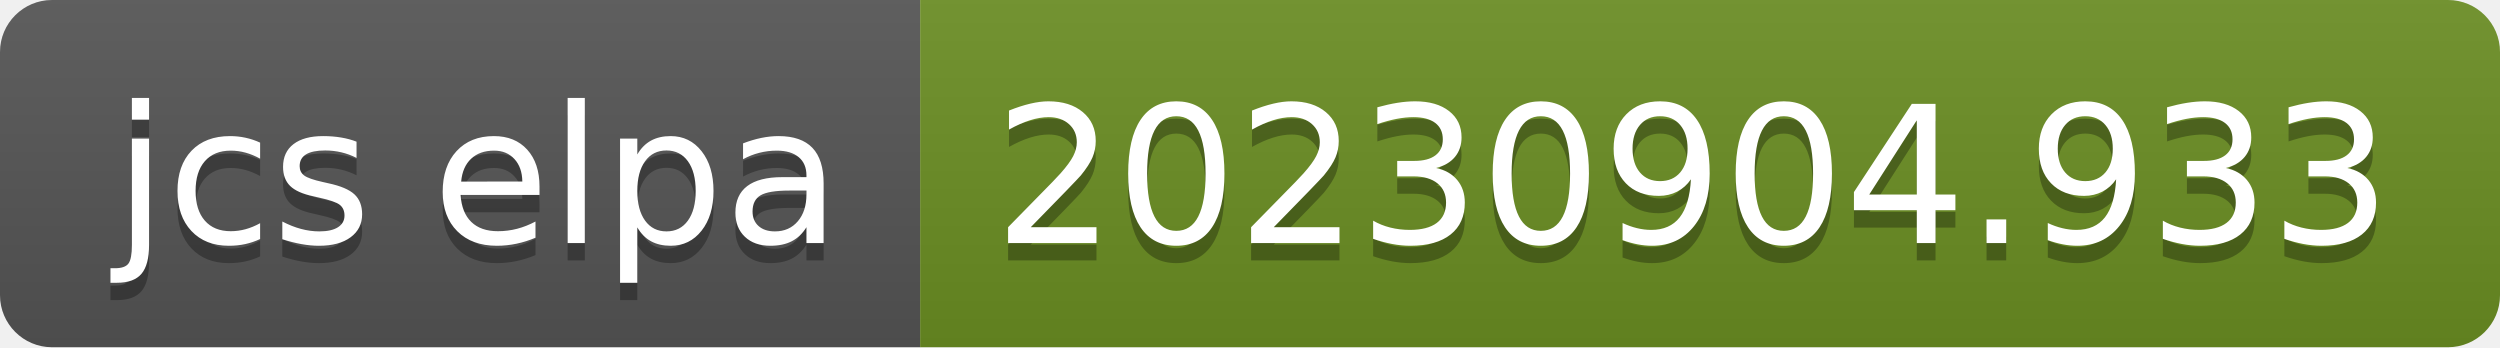
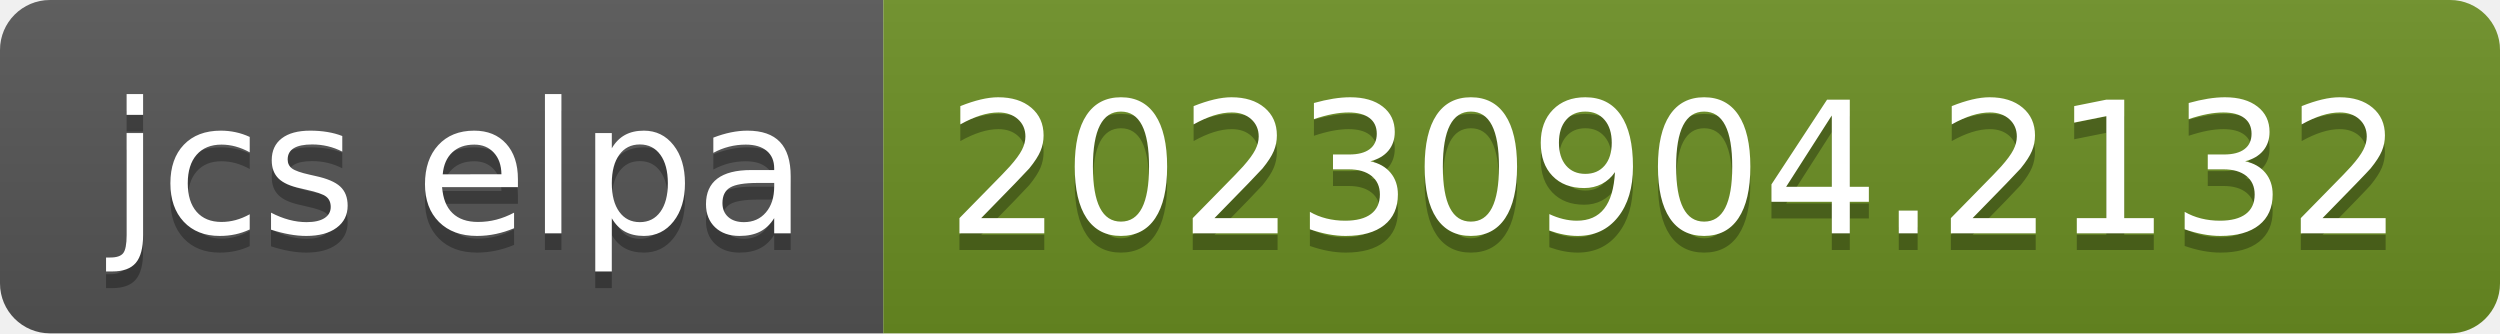
- <svg xmlns="http://www.w3.org/2000/svg" width="144" height="20" role="img" aria-label="jcs elpa: 20230904.933">
+ <svg xmlns="http://www.w3.org/2000/svg" width="150" height="20" role="img" aria-label="jcs elpa: 20230904.2132">
  <linearGradient id="s" x2="0" y2="100%">
    <stop offset="0" stop-color="#bbb" stop-opacity=".1" />
    <stop offset="1" stop-opacity=".1" />
  </linearGradient>
  <clipPath id="r">
-     <rect width="144" height="20" rx="3" fill="#fff" />
+     <rect width="150" height="20" rx="3" fill="#fff" />
  </clipPath>
  <g clip-path="url(#r)">
    <rect width="53" height="20" fill="#555" />
-     <rect x="53" width="91" height="20" fill="#6b8e23" />
-     <rect width="144" height="20" fill="url(#s)" />
+     <rect x="53" width="97" height="20" fill="#6b8e23" />
+     <rect width="150" height="20" fill="url(#s)" />
  </g>
  <g fill="#fff" text-anchor="middle" font-family="Verdana,Geneva,DejaVu Sans,sans-serif" text-rendering="geometricPrecision" font-size="110">
    <text aria-hidden="true" x="275" y="150" fill="#010101" fill-opacity=".3" transform="scale(.1)" textLength="430">jcs elpa</text>
    <text x="275" y="140" transform="scale(.1)" fill="#fff" textLength="430">jcs elpa</text>
-     <text aria-hidden="true" x="975" y="150" fill="#010101" fill-opacity=".3" transform="scale(.1)" textLength="810">20230904.933</text>
-     <text x="975" y="140" transform="scale(.1)" fill="#fff" textLength="810">20230904.933</text>
+     <text aria-hidden="true" x="1005" y="150" fill="#010101" fill-opacity=".3" transform="scale(.1)" textLength="870">20230904.2132</text>
+     <text x="1005" y="140" transform="scale(.1)" fill="#fff" textLength="870">20230904.2132</text>
  </g>
</svg>
